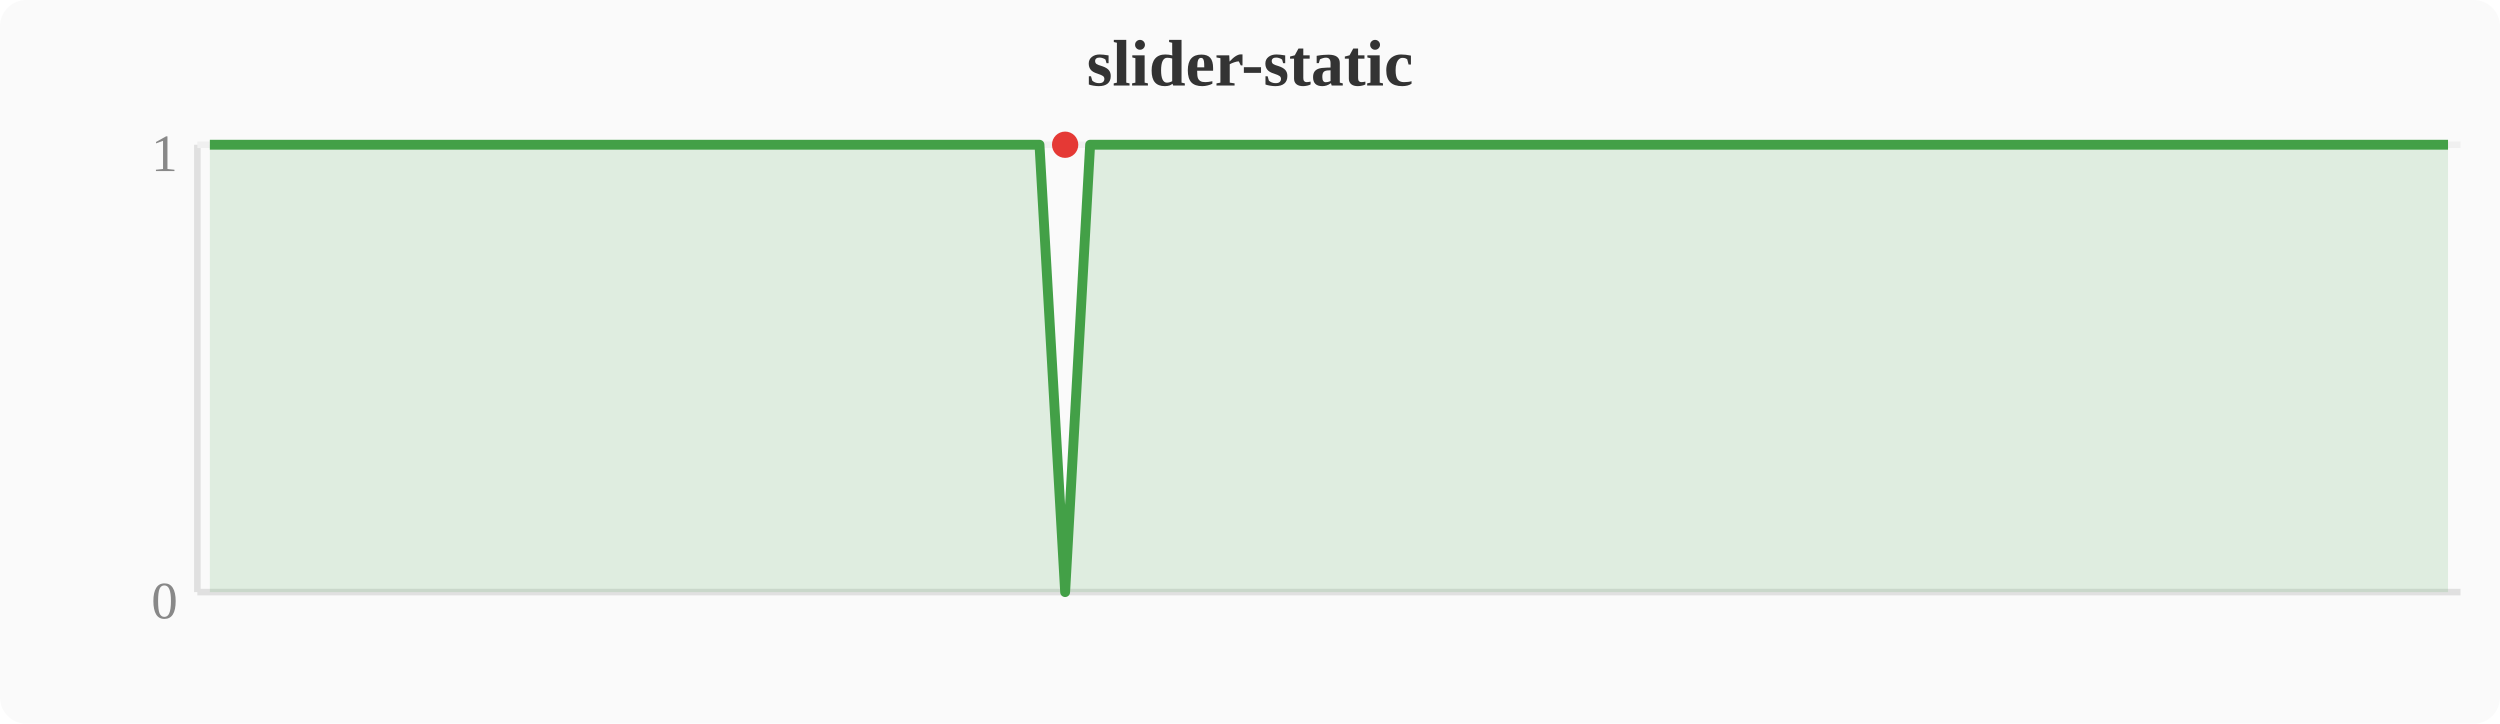
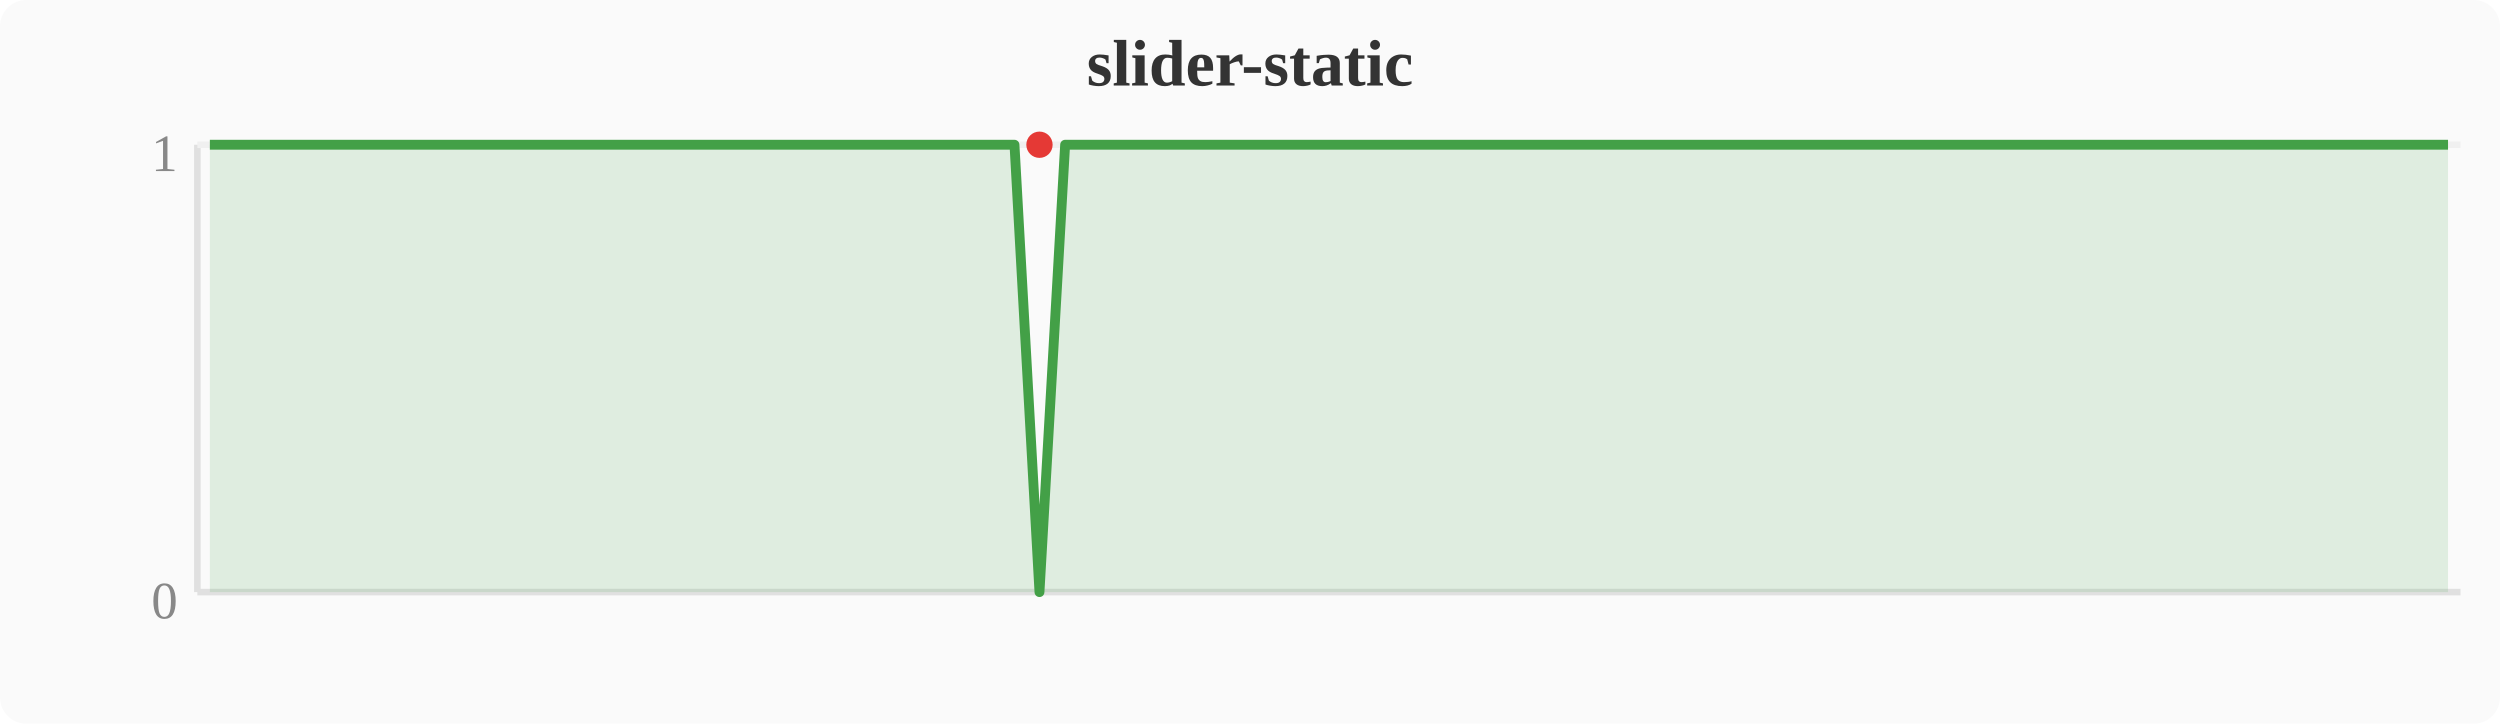
<svg xmlns="http://www.w3.org/2000/svg" width="380" height="110" viewBox="0 0 380 110">
  <rect width="380" height="110" fill="#fafafa" rx="4" />
  <text x="190" y="13" text-anchor="middle" font-size="10" font-weight="bold" fill="#333">slider-static</text>
  <line x1="30" y1="22" x2="30" y2="90" stroke="#e0e0e0" stroke-width="1" />
  <line x1="30" y1="90" x2="374" y2="90" stroke="#e0e0e0" stroke-width="1" />
  <line x1="30" y1="22" x2="374" y2="22" stroke="#f0f0f0" stroke-width="1" />
  <text x="27" y="94" text-anchor="end" font-size="8" fill="#888">0</text>
  <text x="27" y="26" text-anchor="end" font-size="8" fill="#888">1</text>
-   <polygon points="31.9,22.0 35.7,22.0 39.6,22.0 43.4,22.0 47.2,22.0 51.0,22.0 54.8,22.0 58.7,22.0 62.5,22.0 66.3,22.0 70.1,22.0 74.0,22.0 77.8,22.0 81.6,22.0 85.4,22.0 89.2,22.0 93.1,22.0 96.9,22.0 100.7,22.0 104.5,22.0 108.4,22.0 112.2,22.0 116.0,22.0 119.8,22.0 123.6,22.0 127.5,22.0 131.3,22.0 135.1,22.0 138.9,22.0 142.8,22.0 146.6,22.0 150.4,22.0 154.2,22.0 158.0,22.0 161.9,90.0 165.7,22.0 169.5,22.0 173.3,22.0 177.2,22.0 181.0,22.0 184.8,22.0 188.6,22.0 192.4,22.0 196.3,22.0 200.1,22.0 203.9,22.0 207.7,22.0 211.6,22.0 215.4,22.0 219.2,22.0 223.0,22.0 226.8,22.0 230.7,22.0 234.5,22.0 238.3,22.0 242.1,22.0 246.0,22.0 249.8,22.0 253.6,22.0 257.4,22.0 261.2,22.0 265.1,22.0 268.9,22.0 272.7,22.0 276.5,22.0 280.4,22.0 284.2,22.0 288.0,22.0 291.8,22.0 295.6,22.0 299.5,22.0 303.3,22.0 307.1,22.0 310.9,22.0 314.8,22.0 318.6,22.0 322.4,22.0 326.2,22.0 330.0,22.0 333.9,22.0 337.7,22.0 341.5,22.0 345.3,22.0 349.2,22.0 353.0,22.0 356.8,22.0 360.6,22.0 364.4,22.0 368.3,22.0 372.1,22.0 372.1,90 31.9,90" fill="#43a047" opacity="0.15" />
-   <polyline points="31.9,22.0 35.7,22.0 39.6,22.0 43.4,22.0 47.2,22.0 51.0,22.0 54.8,22.0 58.7,22.0 62.5,22.0 66.3,22.0 70.1,22.0 74.0,22.0 77.8,22.0 81.6,22.0 85.4,22.0 89.2,22.0 93.1,22.0 96.9,22.0 100.7,22.0 104.5,22.0 108.4,22.0 112.2,22.0 116.0,22.0 119.8,22.0 123.6,22.0 127.5,22.0 131.3,22.0 135.1,22.0 138.9,22.0 142.8,22.0 146.6,22.0 150.4,22.0 154.2,22.0 158.0,22.0 161.9,90.0 165.7,22.0 169.5,22.0 173.3,22.0 177.2,22.0 181.0,22.0 184.8,22.0 188.6,22.0 192.4,22.0 196.3,22.0 200.1,22.0 203.9,22.0 207.7,22.0 211.6,22.0 215.4,22.0 219.2,22.0 223.0,22.0 226.8,22.0 230.7,22.0 234.5,22.0 238.3,22.0 242.1,22.0 246.0,22.0 249.8,22.0 253.6,22.0 257.4,22.0 261.2,22.0 265.1,22.0 268.9,22.0 272.7,22.0 276.5,22.0 280.4,22.0 284.2,22.0 288.0,22.0 291.8,22.0 295.6,22.0 299.5,22.0 303.3,22.0 307.1,22.0 310.9,22.0 314.8,22.0 318.6,22.0 322.4,22.0 326.2,22.0 330.0,22.0 333.9,22.0 337.7,22.0 341.5,22.0 345.3,22.0 349.2,22.0 353.0,22.0 356.8,22.0 360.6,22.0 364.4,22.0 368.3,22.0 372.1,22.0" fill="none" stroke="#43a047" stroke-width="1.5" stroke-linejoin="round" />
-   <circle cx="161.9" cy="22.0" r="2" fill="#e53935" />
+   <polygon points="31.9,22.0 35.7,22.0 39.6,22.0 43.4,22.0 47.2,22.0 51.0,22.0 54.8,22.0 58.7,22.0 62.5,22.0 66.3,22.0 70.1,22.0 74.0,22.0 77.8,22.0 81.6,22.0 85.4,22.0 89.2,22.0 93.1,22.0 96.9,22.0 100.7,22.0 104.5,22.0 108.4,22.0 112.2,22.0 116.0,22.0 119.8,22.0 123.6,22.0 127.5,22.0 131.3,22.0 135.1,22.0 138.9,22.0 142.8,22.0 146.6,22.0 150.4,22.0 154.2,22.0 158.0,90.0 161.9,22.0 165.7,22.0 169.5,22.0 173.3,22.0 177.2,22.0 181.0,22.0 184.8,22.0 188.6,22.0 192.4,22.0 196.3,22.0 200.1,22.0 203.9,22.0 207.7,22.0 211.6,22.0 215.4,22.0 219.2,22.0 223.0,22.0 226.8,22.0 230.7,22.0 234.5,22.0 238.3,22.0 242.1,22.0 246.0,22.0 249.8,22.0 253.6,22.0 257.4,22.0 261.2,22.0 265.1,22.0 268.9,22.0 272.7,22.0 276.5,22.0 280.4,22.0 284.2,22.0 288.0,22.0 291.8,22.0 295.6,22.0 299.5,22.0 303.3,22.0 307.1,22.0 310.9,22.0 314.8,22.0 318.6,22.0 322.4,22.0 326.2,22.0 330.0,22.0 333.9,22.0 337.7,22.0 341.5,22.0 345.3,22.0 349.2,22.0 353.0,22.0 356.8,22.0 360.6,22.0 364.4,22.0 368.3,22.0 372.1,22.0 372.1,90 31.9,90" fill="#43a047" opacity="0.15" />
+   <polyline points="31.9,22.0 35.7,22.0 39.6,22.0 43.4,22.0 47.2,22.0 51.0,22.0 54.8,22.0 58.7,22.0 62.5,22.0 66.3,22.0 70.1,22.0 74.0,22.0 77.8,22.0 81.6,22.0 85.4,22.0 89.2,22.0 93.1,22.0 96.9,22.0 100.7,22.0 104.5,22.0 108.4,22.0 112.2,22.0 116.0,22.0 119.8,22.0 123.6,22.0 127.5,22.0 131.3,22.0 135.1,22.0 138.9,22.0 142.8,22.0 146.6,22.0 150.4,22.0 154.2,22.0 158.0,90.0 161.9,22.0 165.7,22.0 169.5,22.0 173.3,22.0 177.2,22.0 181.0,22.0 184.8,22.0 188.6,22.0 192.4,22.0 196.3,22.0 200.1,22.0 203.9,22.0 207.7,22.0 211.6,22.0 215.4,22.0 219.2,22.0 223.0,22.0 226.8,22.0 230.7,22.0 234.5,22.0 238.3,22.0 242.1,22.0 246.0,22.0 249.8,22.0 253.6,22.0 257.4,22.0 261.2,22.0 265.1,22.0 268.9,22.0 272.7,22.0 276.5,22.0 280.4,22.0 284.2,22.0 288.0,22.0 291.8,22.0 295.6,22.0 299.5,22.0 303.3,22.0 307.1,22.0 310.9,22.0 314.8,22.0 318.6,22.0 322.4,22.0 326.2,22.0 330.0,22.0 333.9,22.0 337.7,22.0 341.5,22.0 345.3,22.0 349.2,22.0 353.0,22.0 356.8,22.0 360.6,22.0 364.4,22.0 368.3,22.0 372.1,22.0" fill="none" stroke="#43a047" stroke-width="1.5" stroke-linejoin="round" />
+   <circle cx="158.0" cy="22.0" r="2" fill="#e53935" />
</svg>
